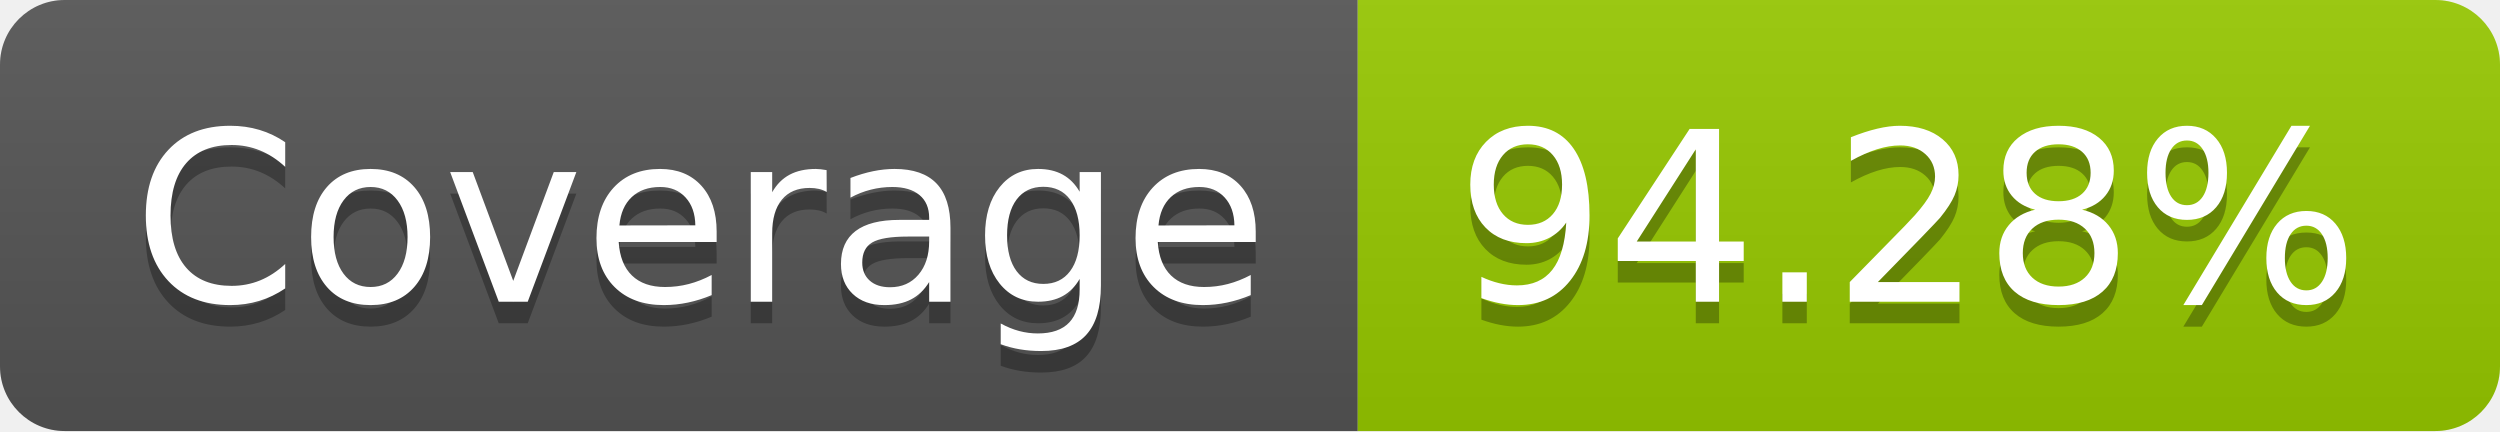
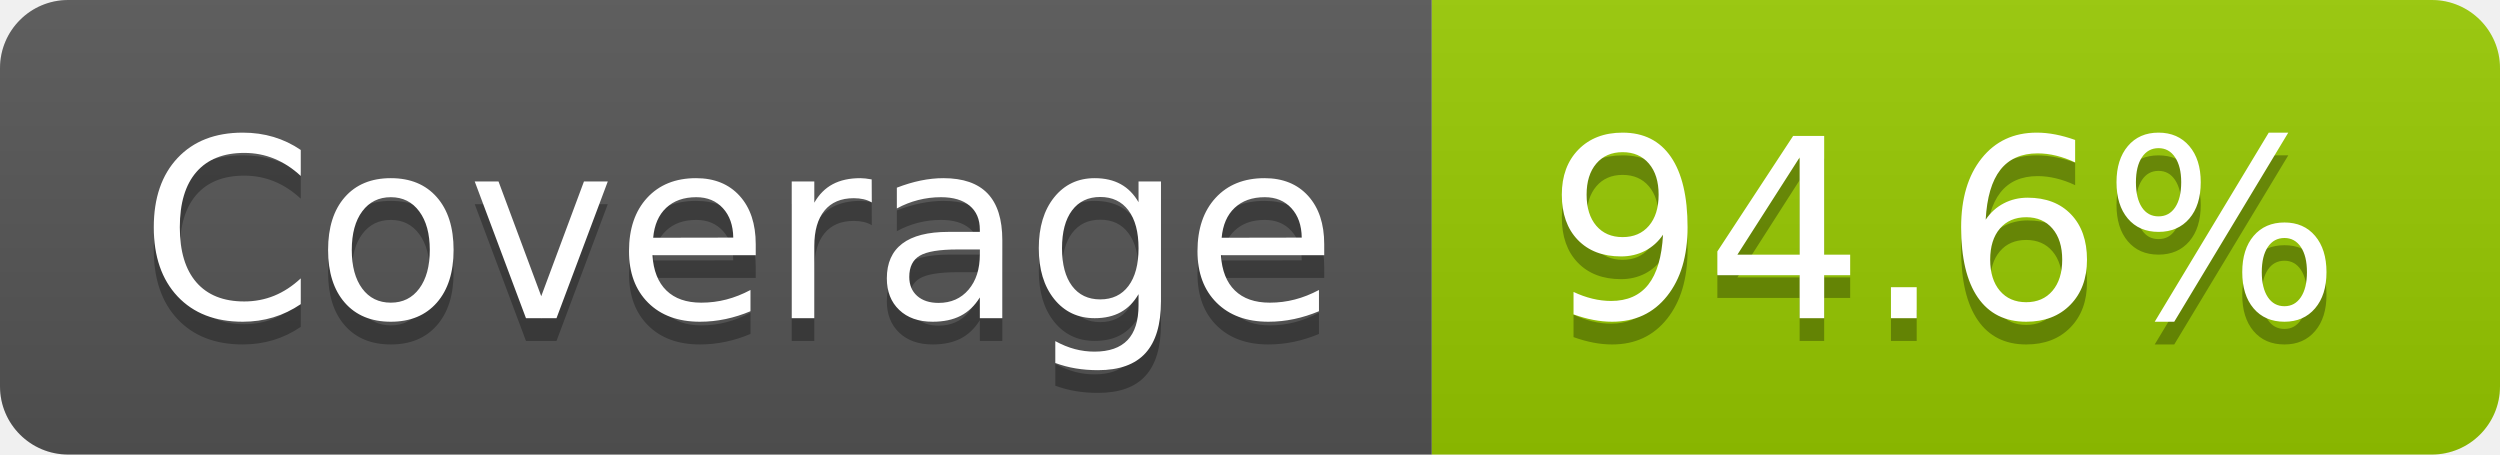
- <svg xmlns="http://www.w3.org/2000/svg" width="116" height="20" role="img" aria-label="Coverage: 94.28%">
+ <svg xmlns="http://www.w3.org/2000/svg" width="110" height="20" role="img" aria-label="Coverage: 94.6%">
  <linearGradient id="s" x2="0" y2="100%">
    <stop offset="0" stop-color="#bbb" stop-opacity=".1" />
    <stop offset="1" stop-opacity=".1" />
  </linearGradient>
  <clipPath id="r">
-     <rect width="116" height="20" rx="3" fill="#fff" />
+     <rect width="110" height="20" rx="3" fill="#fff" />
  </clipPath>
  <g clip-path="url(#r)">
    <rect width="63" height="20" fill="#555" />
-     <rect x="63" width="53" height="20" fill="#97ca00" />
-     <rect width="116" height="20" fill="url(#s)" />
+     <rect x="63" width="47" height="20" fill="#97ca00" />
+     <rect width="110" height="20" fill="url(#s)" />
  </g>
  <g fill="#fff" text-anchor="middle" font-family="Verdana,Geneva,DejaVu Sans,sans-serif" text-rendering="geometricPrecision" font-size="110">
    <text aria-hidden="true" x="325" y="150" fill="#010101" fill-opacity=".3" transform="scale(.1)" textLength="530">Coverage</text>
    <text x="325" y="140" transform="scale(.1)" fill="#fff" textLength="530">Coverage</text>
-     <text aria-hidden="true" x="885" y="150" fill="#010101" fill-opacity=".3" transform="scale(.1)" textLength="430">94.28%</text>
-     <text x="885" y="140" transform="scale(.1)" fill="#fff" textLength="430">94.28%</text>
+     <text aria-hidden="true" x="855" y="150" fill="#010101" fill-opacity=".3" transform="scale(.1)" textLength="370">94.6%</text>
+     <text x="855" y="140" transform="scale(.1)" fill="#fff" textLength="370">94.6%</text>
  </g>
</svg>
